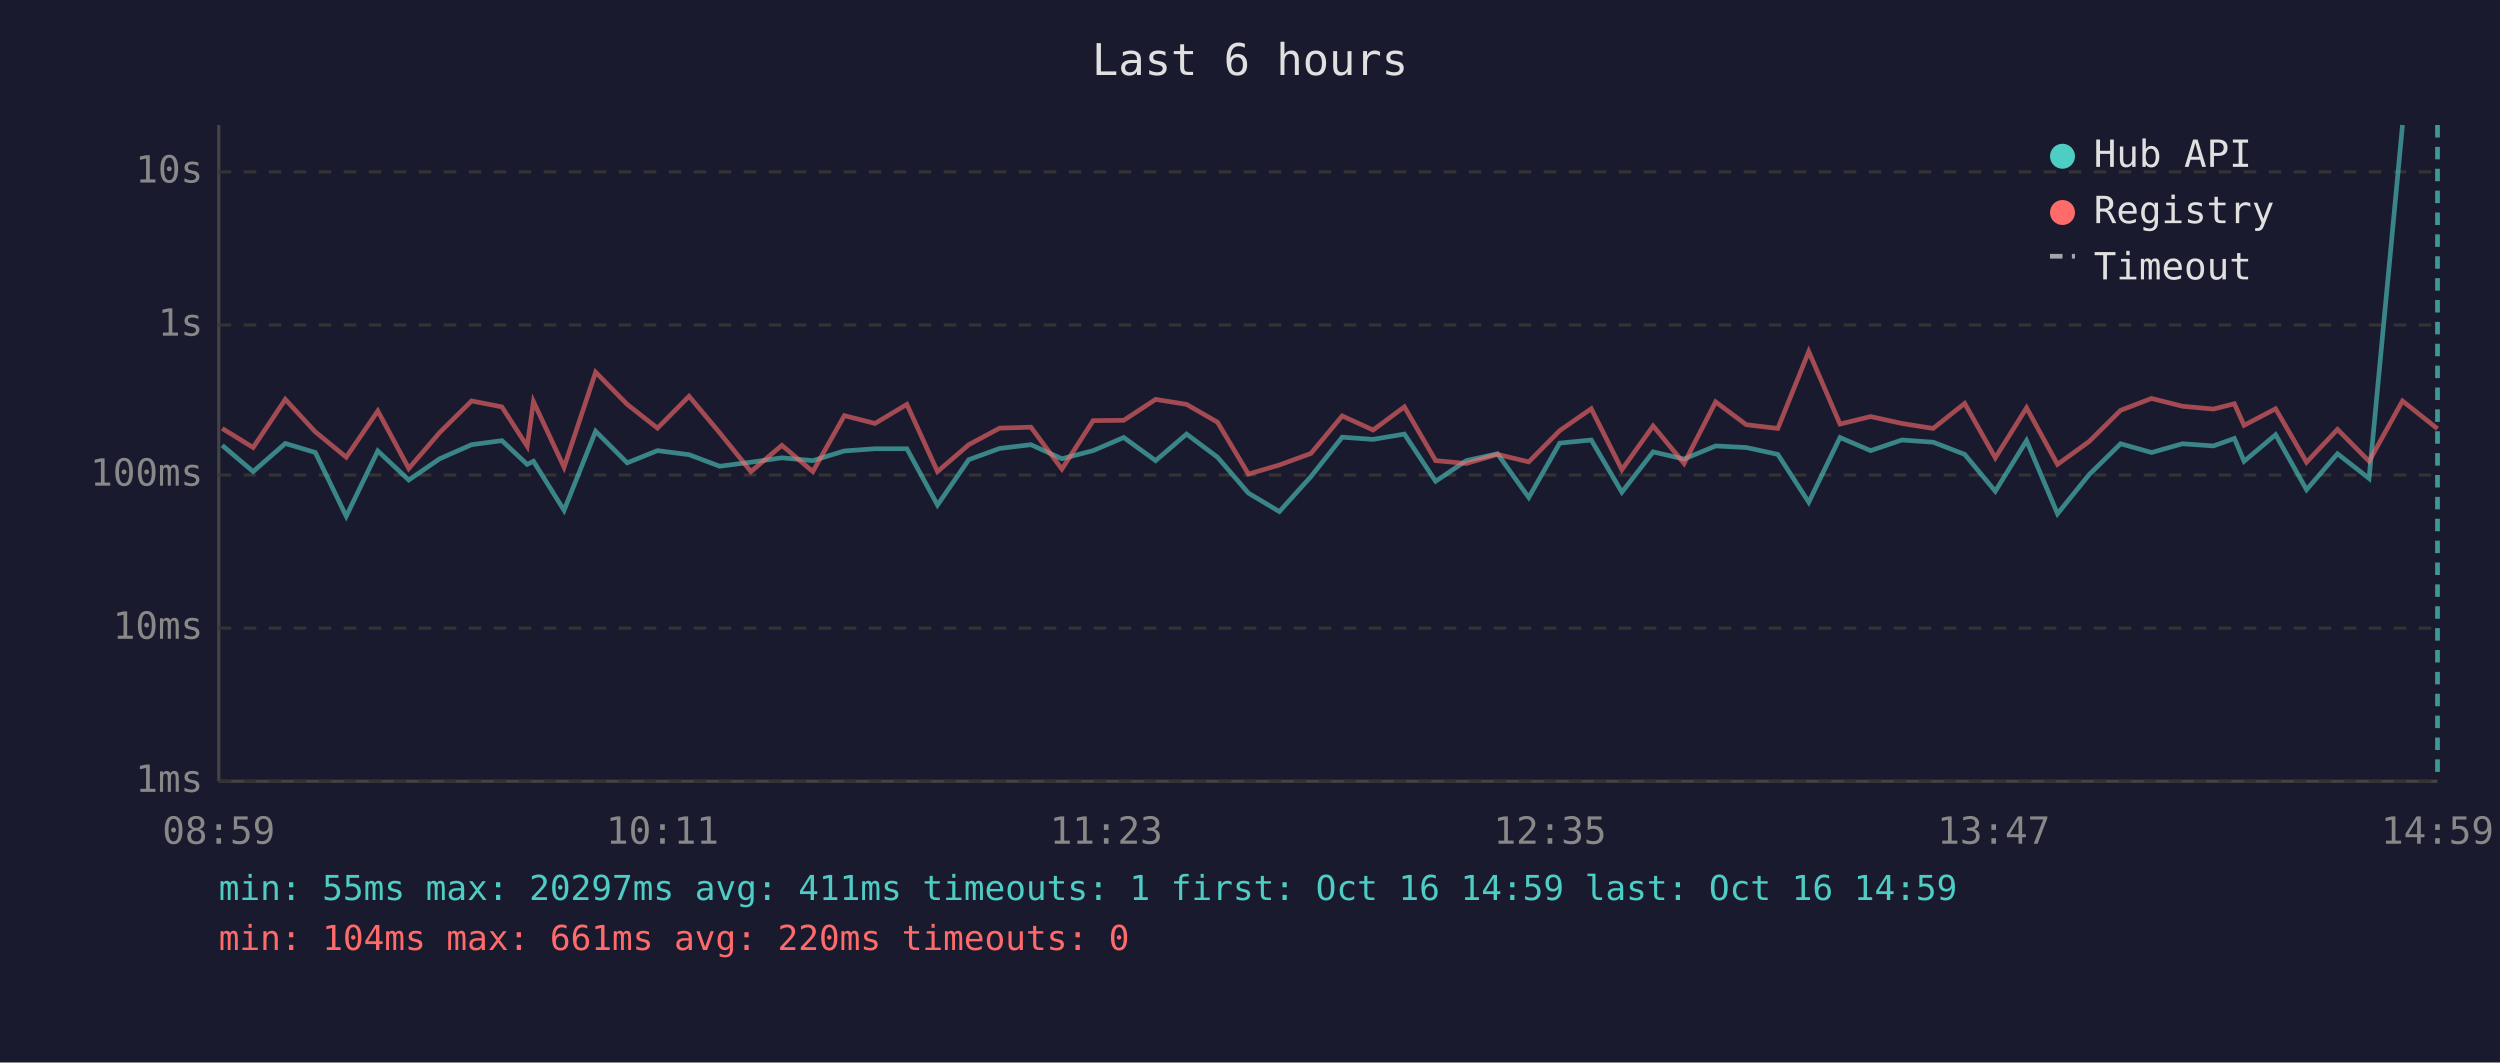
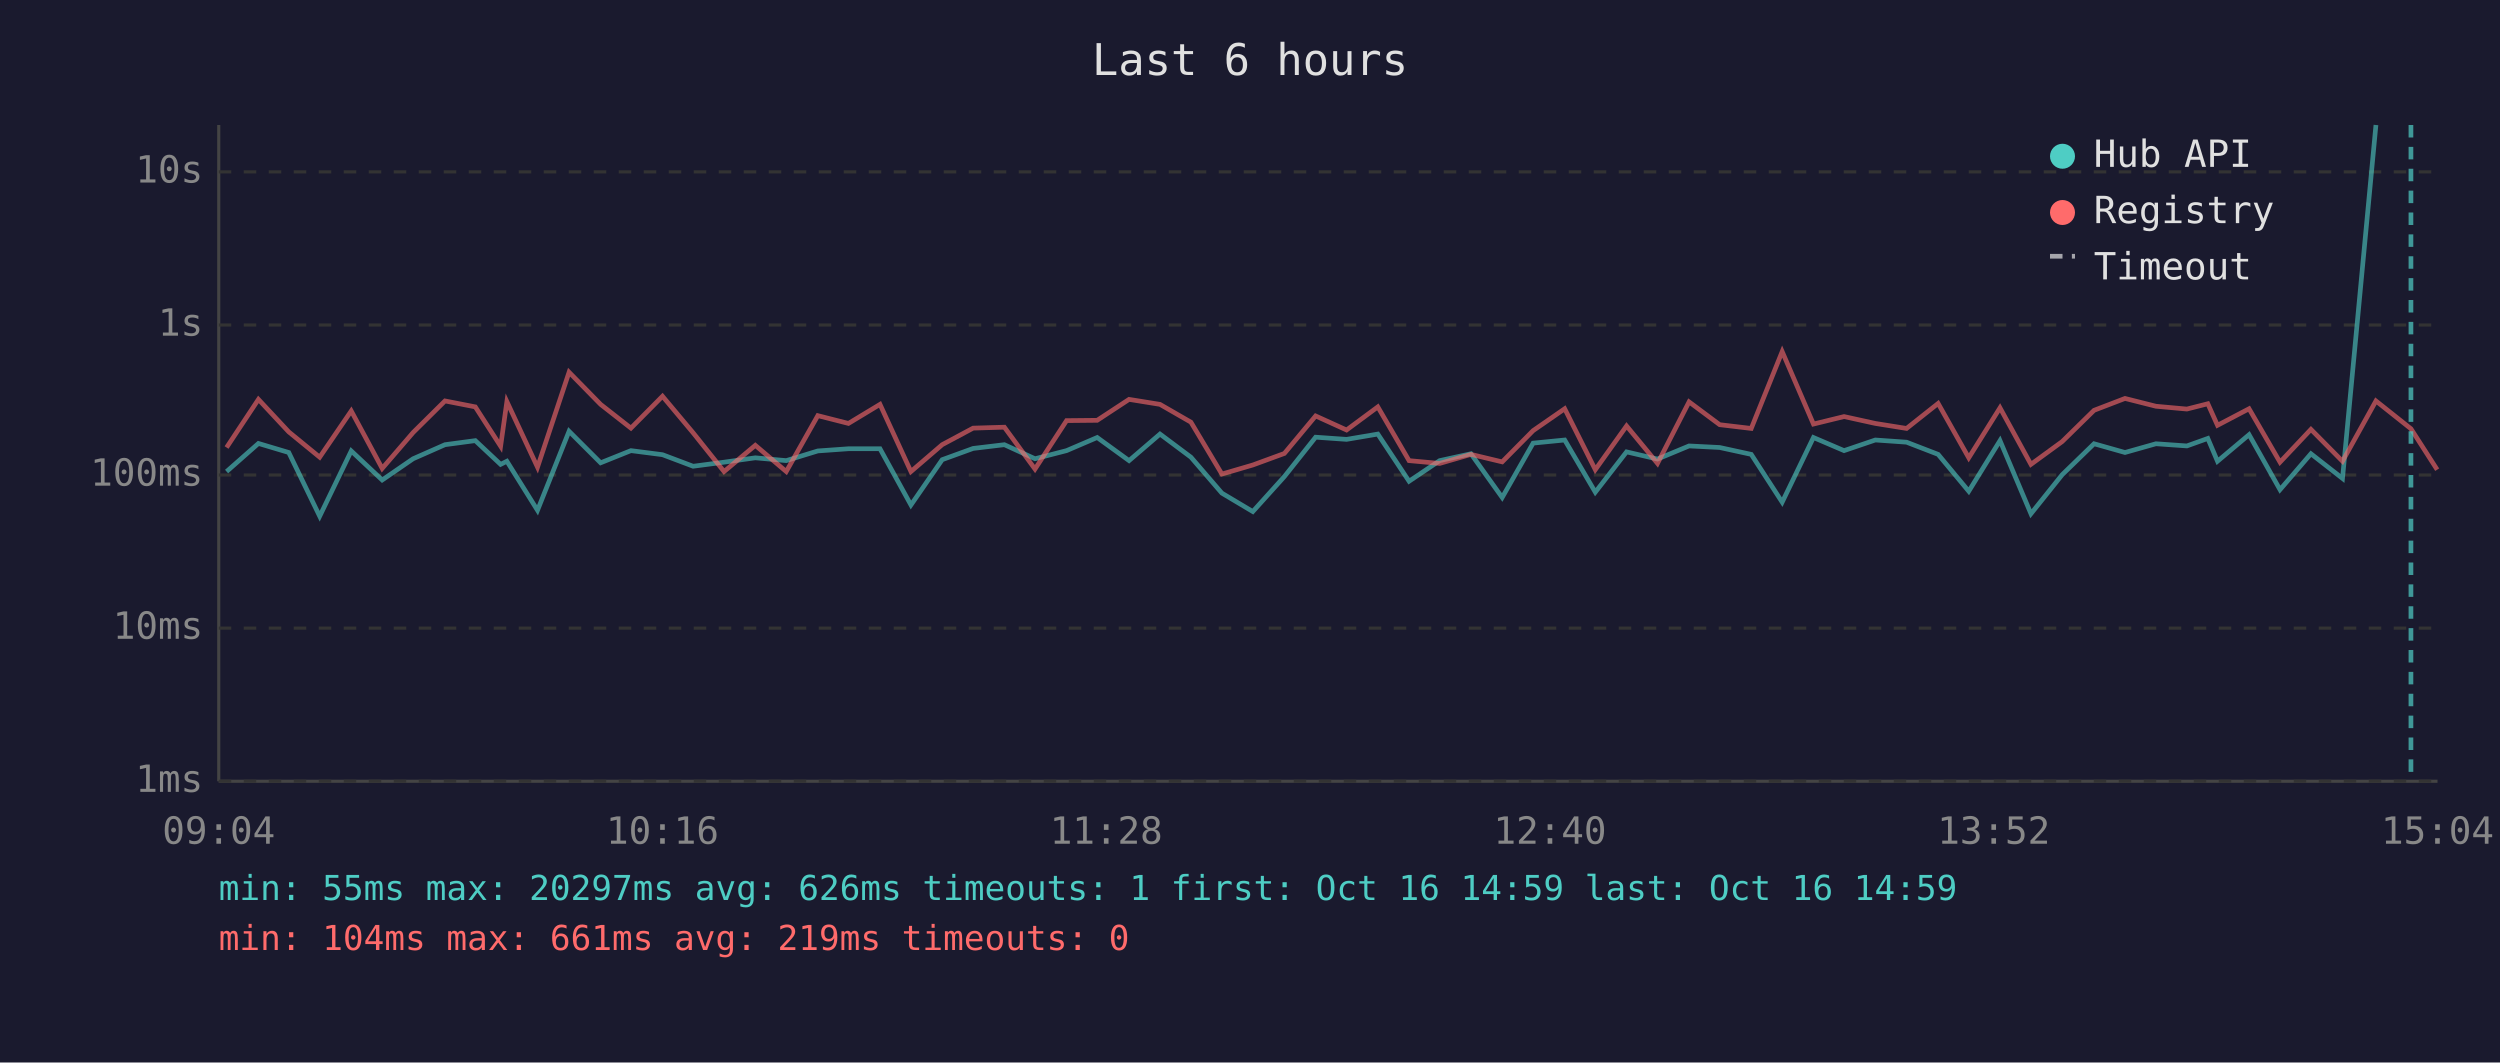
<svg xmlns="http://www.w3.org/2000/svg" viewBox="0 0 800 340" font-family="monospace" font-size="12">
  <rect width="800" height="340" fill="#1a1a2e" />
  <text x="400" y="24" fill="#e0e0e0" font-size="14" text-anchor="middle">Last 6 hours</text>
  <line x1="70" y1="40" x2="70" y2="250" stroke="#444" stroke-width="1" />
  <line x1="70" y1="250" x2="780" y2="250" stroke="#444" stroke-width="1" />
  <line x1="70" y1="250" x2="780" y2="250" stroke="#333" stroke-width="1" stroke-dasharray="4" />
  <text x="65" y="250" fill="#888" text-anchor="end" dominant-baseline="middle">1ms</text>
  <line x1="70" y1="201" x2="780" y2="201" stroke="#333" stroke-width="1" stroke-dasharray="4" />
  <text x="65" y="201" fill="#888" text-anchor="end" dominant-baseline="middle">10ms</text>
  <line x1="70" y1="152" x2="780" y2="152" stroke="#333" stroke-width="1" stroke-dasharray="4" />
  <text x="65" y="152" fill="#888" text-anchor="end" dominant-baseline="middle">100ms</text>
  <line x1="70" y1="104" x2="780" y2="104" stroke="#333" stroke-width="1" stroke-dasharray="4" />
  <text x="65" y="104" fill="#888" text-anchor="end" dominant-baseline="middle">1s</text>
  <line x1="70" y1="55" x2="780" y2="55" stroke="#333" stroke-width="1" stroke-dasharray="4" />
  <text x="65" y="55" fill="#888" text-anchor="end" dominant-baseline="middle">10s</text>
-   <text x="70" y="270" fill="#888" text-anchor="middle">08:59</text>
-   <text x="212" y="270" fill="#888" text-anchor="middle">10:11</text>
-   <text x="354" y="270" fill="#888" text-anchor="middle">11:23</text>
-   <text x="496" y="270" fill="#888" text-anchor="middle">12:35</text>
-   <text x="638" y="270" fill="#888" text-anchor="middle">13:47</text>
-   <text x="780" y="270" fill="#888" text-anchor="middle">14:59</text>
-   <polyline points="71.1,142.5 81.0,150.9 91.3,141.9 100.9,144.8 110.8,165.2 120.9,144.3 130.8,153.6 140.7,146.8 150.9,142.3 160.6,141.0 168.7,148.6 170.7,147.6 180.5,163.3 190.6,138.0 200.7,148.1 210.4,144.2 220.5,145.5 230.3,149.2 240.3,147.9 250.2,146.5 260.1,147.4 270.2,144.3 280.0,143.6 290.2,143.6 300.0,161.6 310.0,147.1 319.9,143.5 329.9,142.3 339.8,146.8 349.8,144.2 359.6,140.0 369.8,147.4 379.7,138.9 389.6,146.3 399.5,157.8 409.4,163.7 419.5,152.5 429.5,139.9 439.4,140.6 449.4,138.9 459.4,154.0 469.2,147.4 479.2,145.2 489.2,159.2 499.1,141.8 509.2,140.8 519.0,157.5 529.0,144.6 538.9,146.9 549.0,142.7 558.8,143.2 568.9,145.4 578.8,160.7 588.8,140.0 598.6,144.2 608.6,140.8 618.6,141.5 628.7,145.4 638.5,157.2 648.5,141.0 658.4,164.4 668.5,151.9 678.6,142.0 688.5,144.8 698.4,142.0 708.3,142.7 715.0,140.3 718.1,147.6 728.2,139.1 738.1,156.7 748.0,145.2 758.1,153.1 768.8,40.0" fill="none" stroke="#4ecdc4" stroke-width="1.5" opacity="0.6" />
-   <polyline points="71.1,137.1 81.0,143.2 91.3,127.8 100.9,138.2 110.8,146.3 120.9,131.5 130.8,149.9 140.7,138.4 150.9,128.3 160.6,130.2 168.7,142.8 170.7,128.5 180.5,149.5 190.6,119.1 200.7,129.4 210.4,137.0 220.5,126.8 230.3,138.5 240.3,150.9 250.2,142.5 260.1,150.9 270.2,133.0 280.0,135.5 290.2,129.4 300.0,150.9 310.0,142.3 319.9,137.0 329.9,136.7 339.8,150.1 349.8,134.6 359.6,134.5 369.8,127.8 379.7,129.4 389.6,135.1 399.5,151.7 409.4,148.8 419.5,145.1 429.5,133.1 439.4,137.6 449.4,130.2 459.4,147.4 469.2,148.3 479.2,145.4 489.2,147.8 499.1,137.8 509.2,130.8 519.0,150.3 529.0,136.3 538.9,148.3 549.0,128.6 558.8,135.9 568.9,137.1 578.8,112.5 588.8,135.7 598.6,133.3 608.6,135.5 618.6,137.1 628.7,129.1 638.5,146.5 648.5,130.5 658.4,148.6 668.5,141.3 678.6,131.3 688.5,127.5 698.4,130.0 708.3,130.9 715.0,129.2 718.1,136.1 728.2,130.8 738.1,147.9 748.0,137.4 758.1,147.6 768.8,128.3 780.0,137.2" fill="none" stroke="#ff6b6b" stroke-width="1.5" opacity="0.6" />
-   <line x1="780.0" y1="40" x2="780.0" y2="250" stroke="#4ecdc4" stroke-width="1.5" stroke-dasharray="4,3" opacity="0.7" />
+   <text x="70" y="270" fill="#888" text-anchor="middle">09:04</text>
+   <text x="212" y="270" fill="#888" text-anchor="middle">10:16</text>
+   <text x="354" y="270" fill="#888" text-anchor="middle">11:28</text>
+   <text x="496" y="270" fill="#888" text-anchor="middle">12:40</text>
+   <text x="638" y="270" fill="#888" text-anchor="middle">13:52</text>
+   <text x="780" y="270" fill="#888" text-anchor="middle">15:04</text>
+   <polyline points="72.5,150.9 82.7,141.9 92.4,144.8 102.3,165.2 112.4,144.3 122.3,153.6 132.2,146.8 142.4,142.3 152.1,141.0 160.2,148.6 162.2,147.6 172.0,163.3 182.1,138.0 192.2,148.1 201.9,144.2 212.0,145.5 221.8,149.2 231.7,147.9 241.7,146.5 251.6,147.4 261.7,144.3 271.5,143.6 281.6,143.6 291.5,161.6 301.5,147.1 311.4,143.5 321.4,142.3 331.2,146.8 341.3,144.2 351.1,140.0 361.3,147.4 371.2,138.9 381.1,146.3 391.0,157.8 400.9,163.7 411.0,152.5 421.0,139.9 430.9,140.6 440.9,138.9 450.9,154.0 460.7,147.4 470.7,145.2 480.7,159.2 490.6,141.8 500.7,140.8 510.5,157.5 520.5,144.6 530.4,146.9 540.5,142.7 550.3,143.2 560.4,145.4 570.3,160.7 580.3,140.0 590.1,144.2 600.1,140.8 610.1,141.5 620.2,145.4 630.0,157.2 640.0,141.0 649.9,164.4 659.9,151.9 670.1,142.0 680.0,144.8 689.9,142.0 699.8,142.7 706.5,140.3 709.6,147.6 719.7,139.1 729.6,156.7 739.5,145.2 749.6,153.1 760.3,40.0" fill="none" stroke="#4ecdc4" stroke-width="1.5" opacity="0.6" />
+   <polyline points="72.5,143.2 82.7,127.8 92.4,138.2 102.3,146.3 112.4,131.5 122.3,149.9 132.2,138.4 142.4,128.3 152.1,130.2 160.2,142.8 162.2,128.5 172.0,149.5 182.1,119.1 192.2,129.4 201.9,137.0 212.0,126.8 221.8,138.5 231.7,150.9 241.7,142.5 251.6,150.9 261.7,133.0 271.5,135.5 281.6,129.4 291.5,150.9 301.5,142.3 311.4,137.0 321.4,136.7 331.2,150.1 341.3,134.6 351.1,134.5 361.3,127.8 371.2,129.4 381.1,135.1 391.0,151.7 400.9,148.8 411.0,145.1 421.0,133.1 430.9,137.6 440.9,130.2 450.9,147.4 460.7,148.3 470.7,145.4 480.7,147.8 490.6,137.8 500.7,130.8 510.5,150.3 520.5,136.3 530.4,148.3 540.5,128.6 550.3,135.9 560.4,137.1 570.3,112.5 580.3,135.7 590.1,133.3 600.1,135.5 610.1,137.1 620.2,129.1 630.0,146.5 640.0,130.5 649.9,148.6 659.9,141.3 670.1,131.3 680.0,127.5 689.9,130.0 699.8,130.9 706.5,129.2 709.6,136.1 719.7,130.8 729.6,147.9 739.5,137.4 749.6,147.6 760.3,128.3 771.5,137.2 779.9,150.3" fill="none" stroke="#ff6b6b" stroke-width="1.5" opacity="0.6" />
+   <line x1="771.5" y1="40" x2="771.5" y2="250" stroke="#4ecdc4" stroke-width="1.5" stroke-dasharray="4,3" opacity="0.7" />
  <circle cx="660" cy="50" r="4" fill="#4ecdc4" />
  <text x="670" y="50" fill="#e0e0e0" dominant-baseline="middle">Hub API</text>
  <circle cx="660" cy="68" r="4" fill="#ff6b6b" />
  <text x="670" y="68" fill="#e0e0e0" dominant-baseline="middle">Registry</text>
  <line x1="656" y1="82" x2="664" y2="82" stroke="#e0e0e0" stroke-width="1.5" stroke-dasharray="4,3" opacity="0.7" />
  <text x="670" y="86" fill="#e0e0e0" dominant-baseline="middle">Timeout</text>
-   <text x="70" y="288" fill="#4ecdc4" font-size="11">min: 55ms  max: 20297ms  avg: 411ms  timeouts: 1  first: Oct 16 14:59  last: Oct 16 14:59</text>
-   <text x="70" y="304" fill="#ff6b6b" font-size="11">min: 104ms  max: 661ms  avg: 220ms  timeouts: 0</text>
+   <text x="70" y="288" fill="#4ecdc4" font-size="11">min: 55ms  max: 20297ms  avg: 626ms  timeouts: 1  first: Oct 16 14:59  last: Oct 16 14:59</text>
+   <text x="70" y="304" fill="#ff6b6b" font-size="11">min: 104ms  max: 661ms  avg: 219ms  timeouts: 0</text>
</svg>
